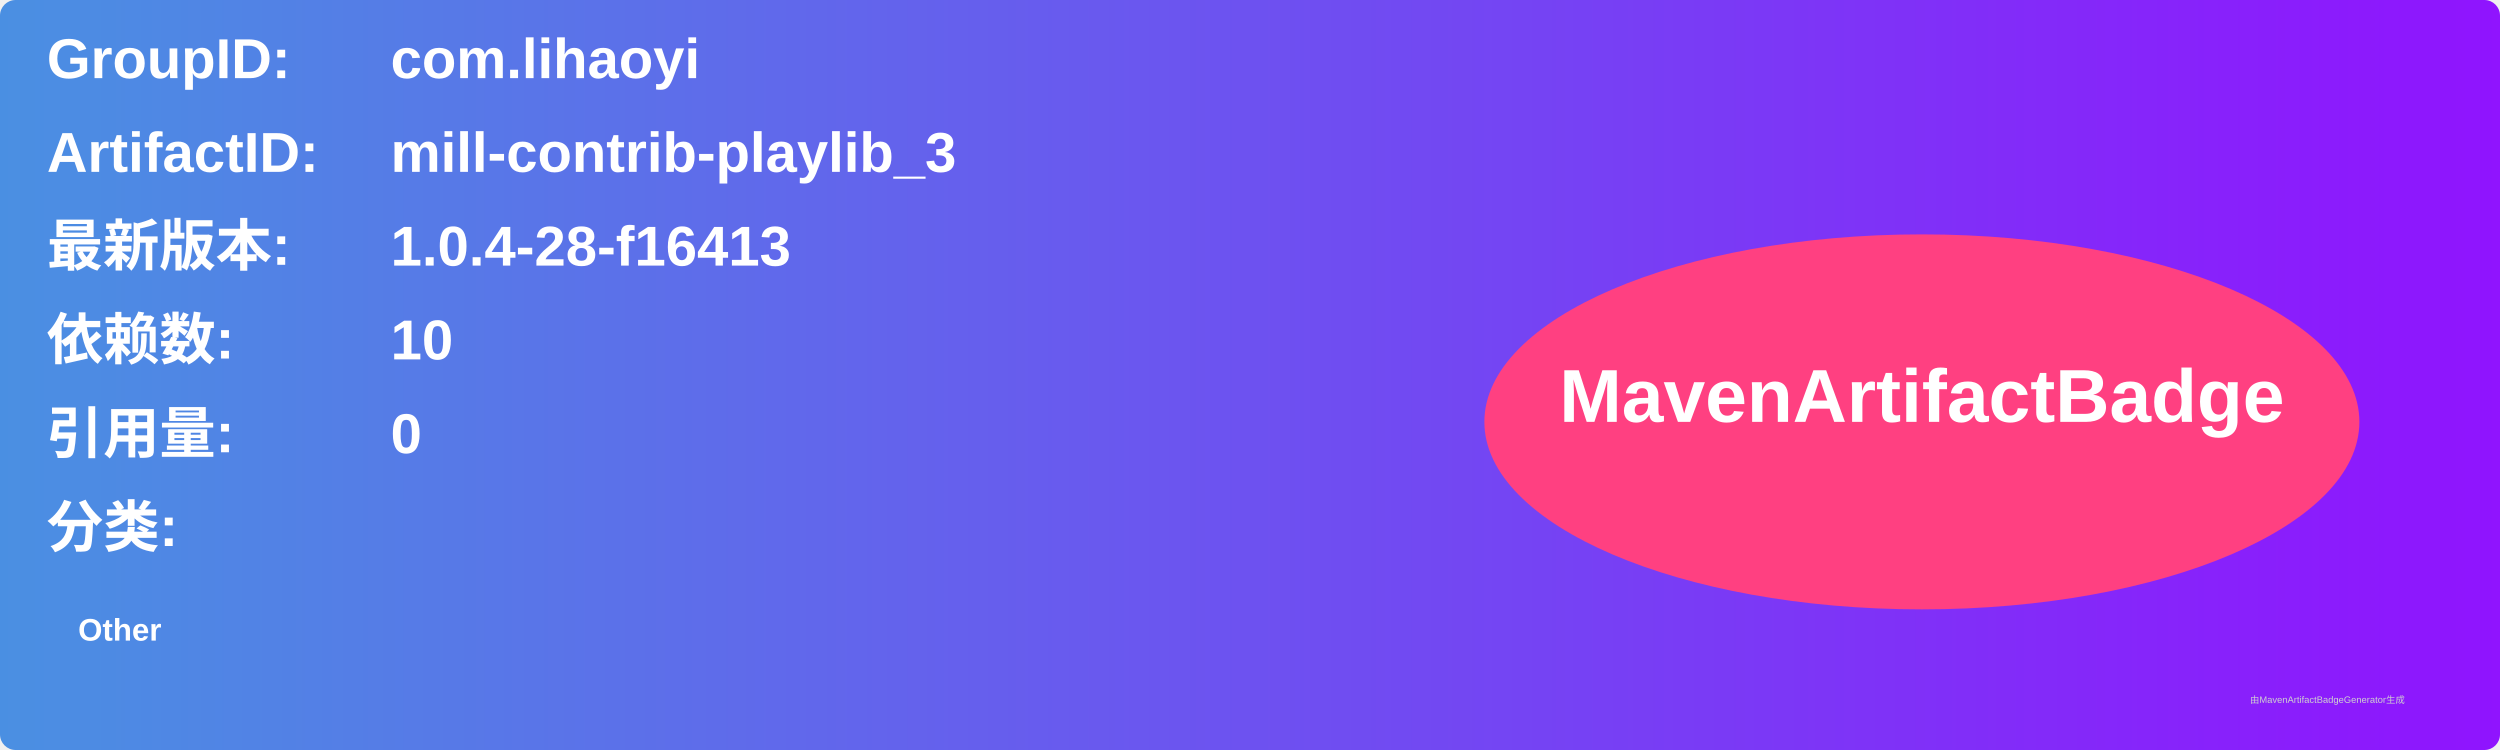
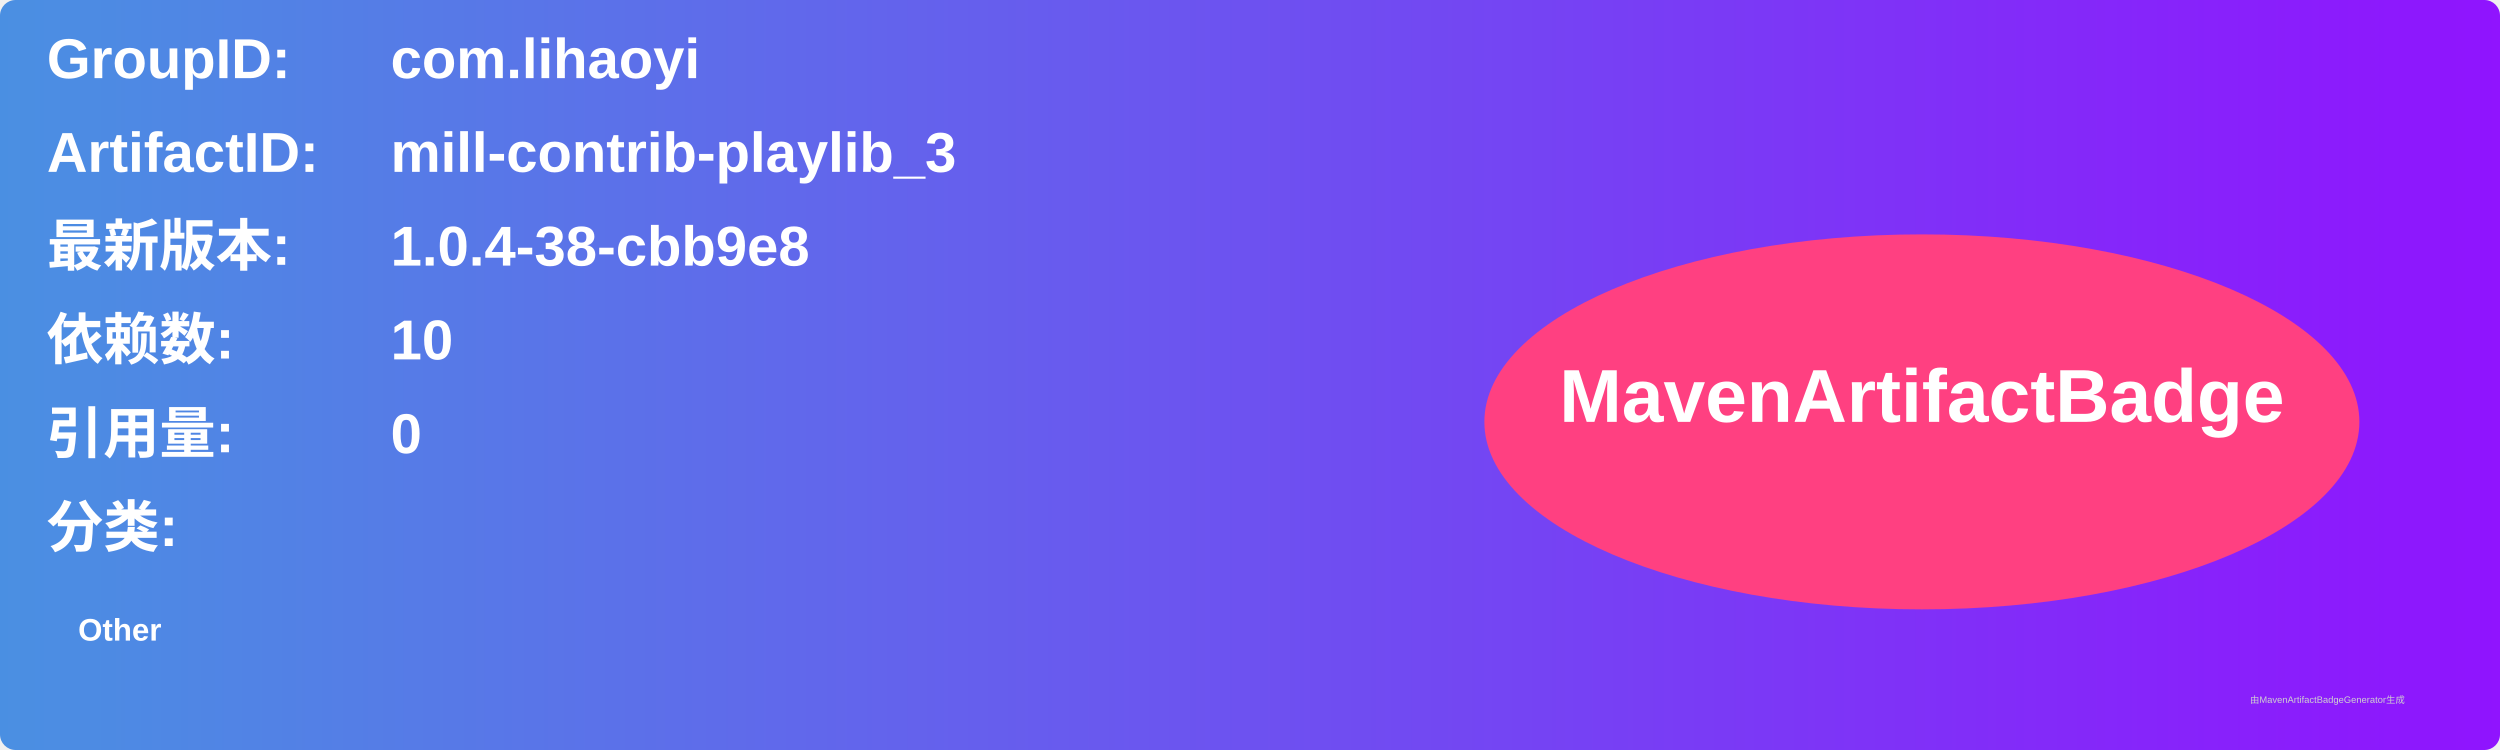
<svg xmlns="http://www.w3.org/2000/svg" width="800" height="240" viewBox="0 0 800 240">
  <linearGradient id="grad" x1="0%" y1="0%" x2="100%" y2="0%">
    <stop offset="0%" stop-color="#4a90e2" />
    <stop offset="100%" stop-color="#9013fe" />
  </linearGradient>
  <rect width="100%" height="100%" rx="5" ry="5" fill="url(#grad)" />
  <g transform="translate(15, 15)">
    <text x="0" y="10" font-family="Arial" font-size="18" fill="white" font-weight="bold" width="260">GroupID:</text>
    <text x="110" y="10" font-family="Arial" font-size="18" fill="white" font-weight="bold" width="460">com.lihaoyi</text>
    <text x="0" y="40" font-family="Arial" font-size="18" fill="white" font-weight="bold" width="260">ArtifactID:</text>
    <text x="110" y="40" font-family="Arial" font-size="18" fill="white" font-weight="bold" width="460">mill-contrib-playlib_3</text>
    <text x="0" y="70" font-family="Arial" font-size="18" fill="white" font-weight="bold">最新版本:</text>
    <text x="110" y="70" font-family="Arial" font-size="18" fill="white" font-weight="bold">
-       <tspan font-weight="bold">1.0.4-28-f16413</tspan>
+       <tspan font-weight="bold">1.0.4-38-cbb9e8</tspan>
    </text>
    <text x="0" y="100" font-family="Arial" font-size="18" fill="white" font-weight="bold">依赖数: </text>
    <text x="110" y="100" font-family="Arial" font-size="18" fill="white">
      <tspan font-weight="bold">10</tspan>
    </text>
    <text x="0" y="130" font-family="Arial" font-size="18" fill="white" font-weight="bold">引用量: </text>
    <text x="110" y="130" font-family="Arial" font-size="18" fill="white">
      <tspan font-weight="bold">0</tspan>
    </text>
    <text x="0" y="160" font-family="Arial" font-size="18" fill="white" font-weight="bold">分类:</text>
    <text x="10" y="190" font-family="Arial" font-size="10" fill="white">
      <tspan font-weight="bold">Other</tspan>
    </text>
    <ellipse cx="600" cy="120" rx="140" ry="60" fill="#ff4081" />
    <text x="600" y="120" text-anchor="middle" font-family="Arial" font-size="24" fill="white" font-weight="bold">MavenArtifactBadge</text>
  </g>
  <text x="720" y="225" font-family="Arial" font-size="3" fill="#d0d0d0">由MavenArtifactBadgeGenerator生成</text>
</svg>
